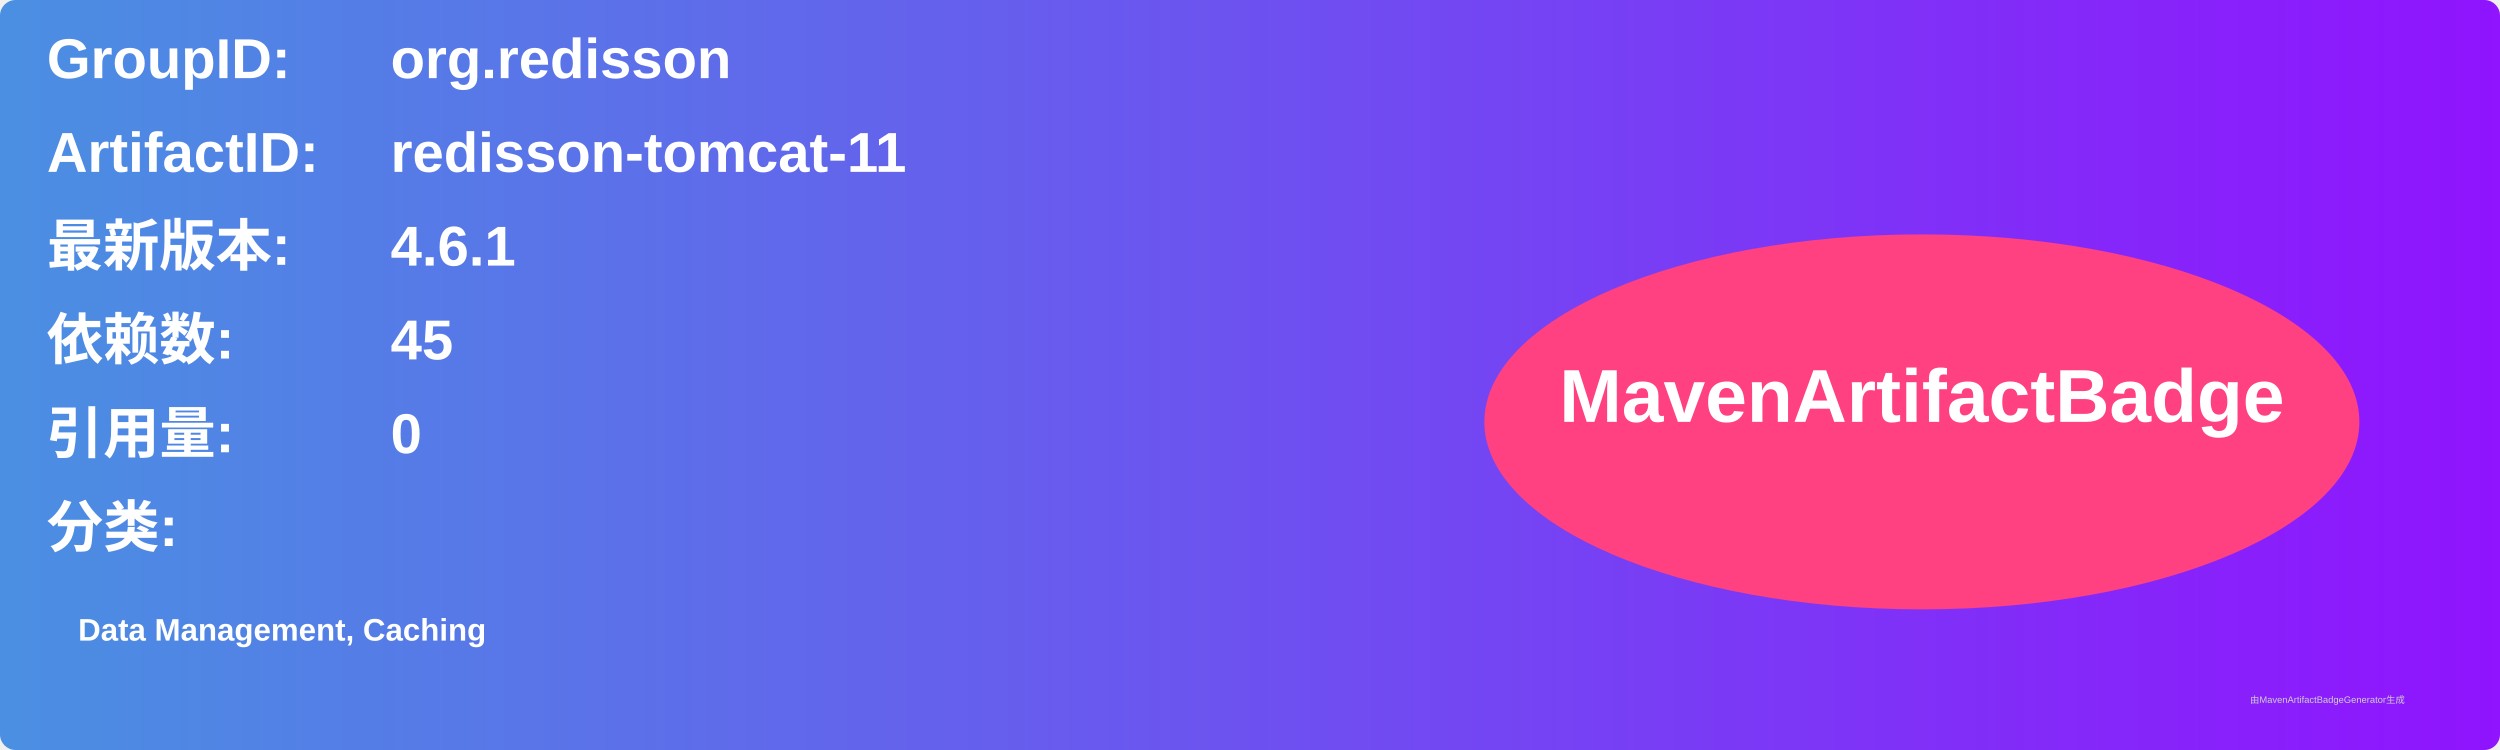
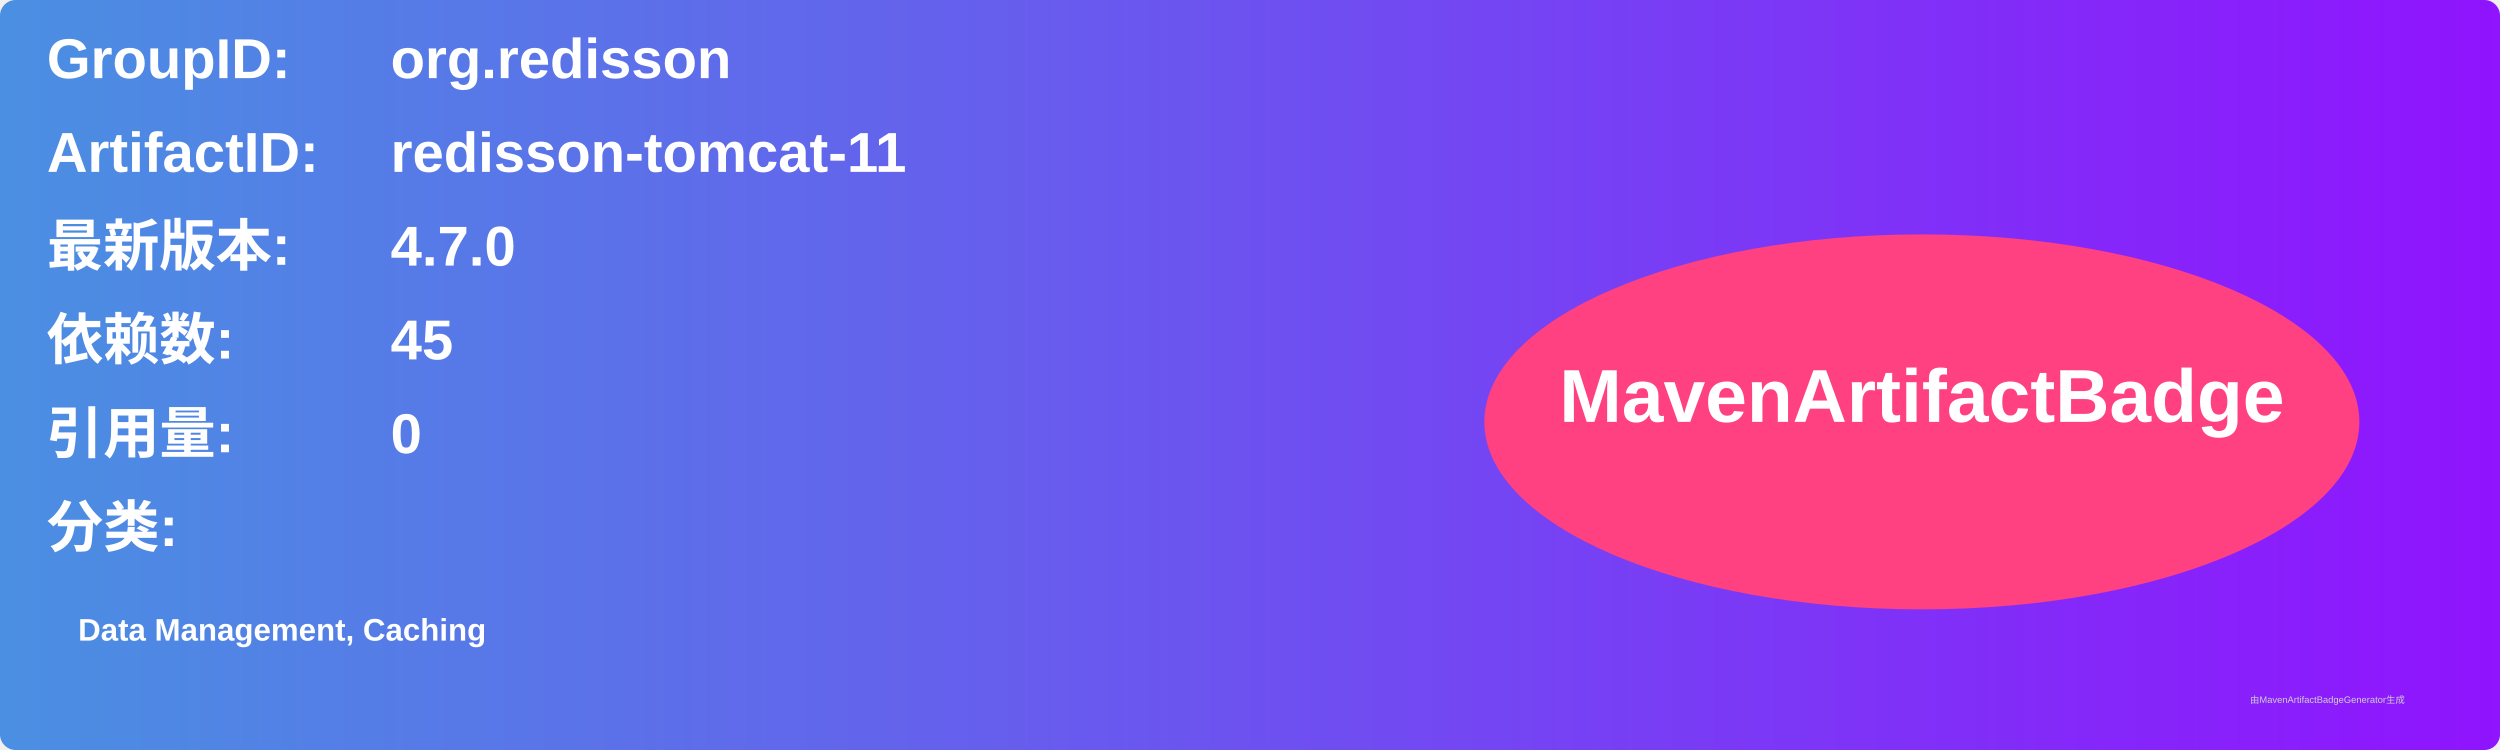
<svg xmlns="http://www.w3.org/2000/svg" width="800" height="240" viewBox="0 0 800 240">
  <linearGradient id="grad" x1="0%" y1="0%" x2="100%" y2="0%">
    <stop offset="0%" stop-color="#4a90e2" />
    <stop offset="100%" stop-color="#9013fe" />
  </linearGradient>
  <rect width="100%" height="100%" rx="5" ry="5" fill="url(#grad)" />
  <g transform="translate(15, 15)">
    <text x="0" y="10" font-family="Arial" font-size="18" fill="white" font-weight="bold" width="260">GroupID:</text>
    <text x="110" y="10" font-family="Arial" font-size="18" fill="white" font-weight="bold" width="460">org.redisson</text>
    <text x="0" y="40" font-family="Arial" font-size="18" fill="white" font-weight="bold" width="260">ArtifactID:</text>
    <text x="110" y="40" font-family="Arial" font-size="18" fill="white" font-weight="bold" width="460">redisson-tomcat-11</text>
    <text x="0" y="70" font-family="Arial" font-size="18" fill="white" font-weight="bold">最新版本:</text>
    <text x="110" y="70" font-family="Arial" font-size="18" fill="white" font-weight="bold">
-       <tspan font-weight="bold">4.6.1</tspan>
+       <tspan font-weight="bold">4.7.0</tspan>
    </text>
    <text x="0" y="100" font-family="Arial" font-size="18" fill="white" font-weight="bold">依赖数: </text>
    <text x="110" y="100" font-family="Arial" font-size="18" fill="white">
      <tspan font-weight="bold">45</tspan>
    </text>
    <text x="0" y="130" font-family="Arial" font-size="18" fill="white" font-weight="bold">引用量: </text>
    <text x="110" y="130" font-family="Arial" font-size="18" fill="white">
      <tspan font-weight="bold">0</tspan>
    </text>
    <text x="0" y="160" font-family="Arial" font-size="18" fill="white" font-weight="bold">分类:</text>
    <text x="10" y="190" font-family="Arial" font-size="10" fill="white">
      <tspan font-weight="bold">Data Management, Caching</tspan>
    </text>
    <ellipse cx="600" cy="120" rx="140" ry="60" fill="#ff4081" />
    <text x="600" y="120" text-anchor="middle" font-family="Arial" font-size="24" fill="white" font-weight="bold">MavenArtifactBadge</text>
  </g>
  <text x="720" y="225" font-family="Arial" font-size="3" fill="#d0d0d0">由MavenArtifactBadgeGenerator生成</text>
</svg>
